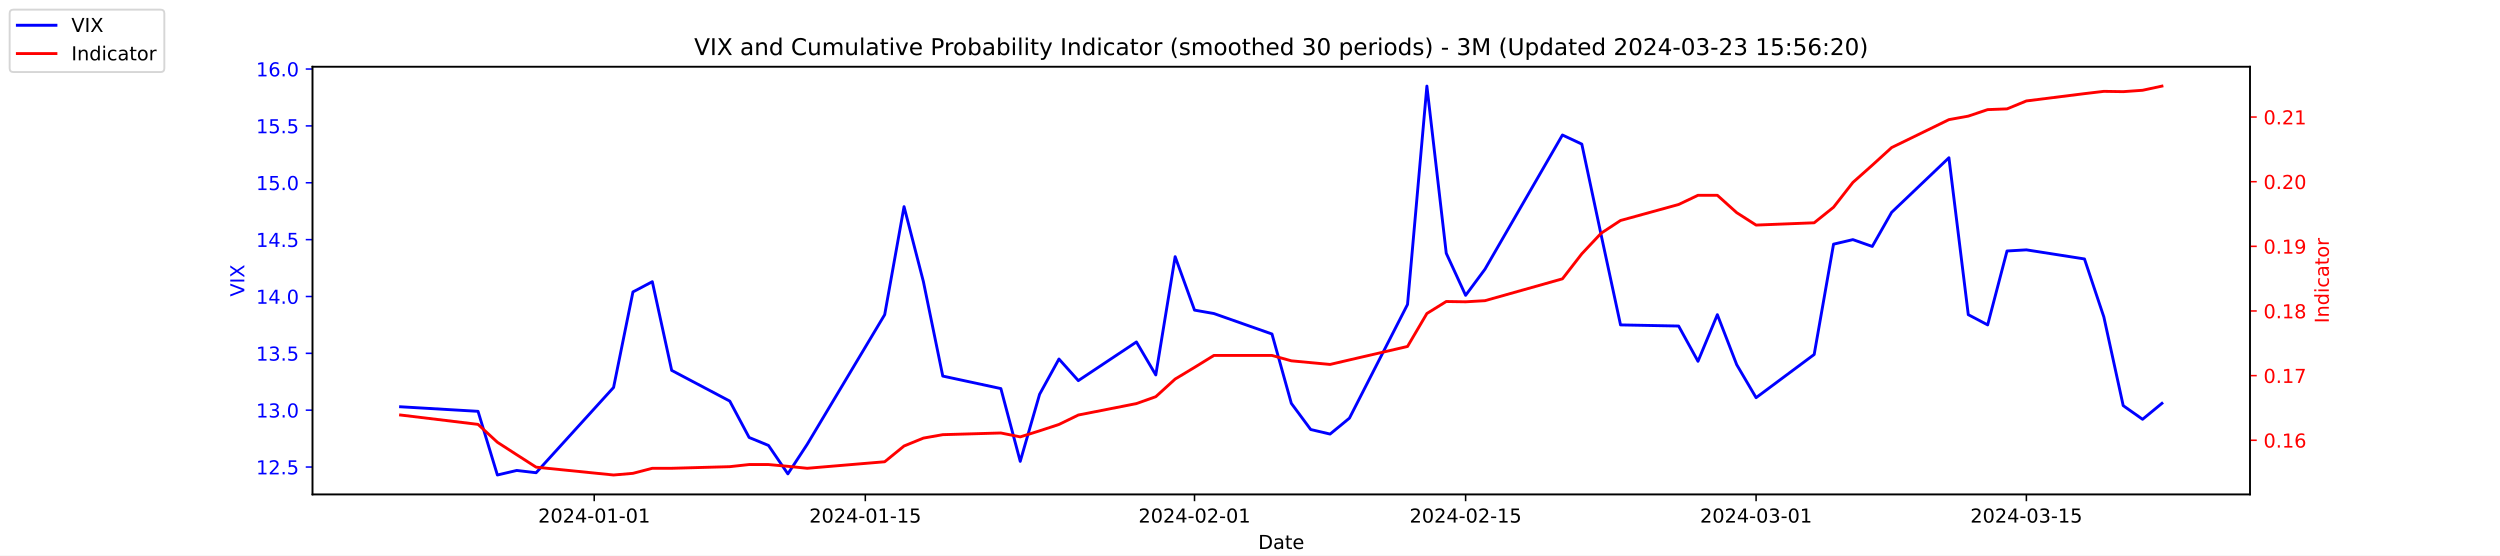
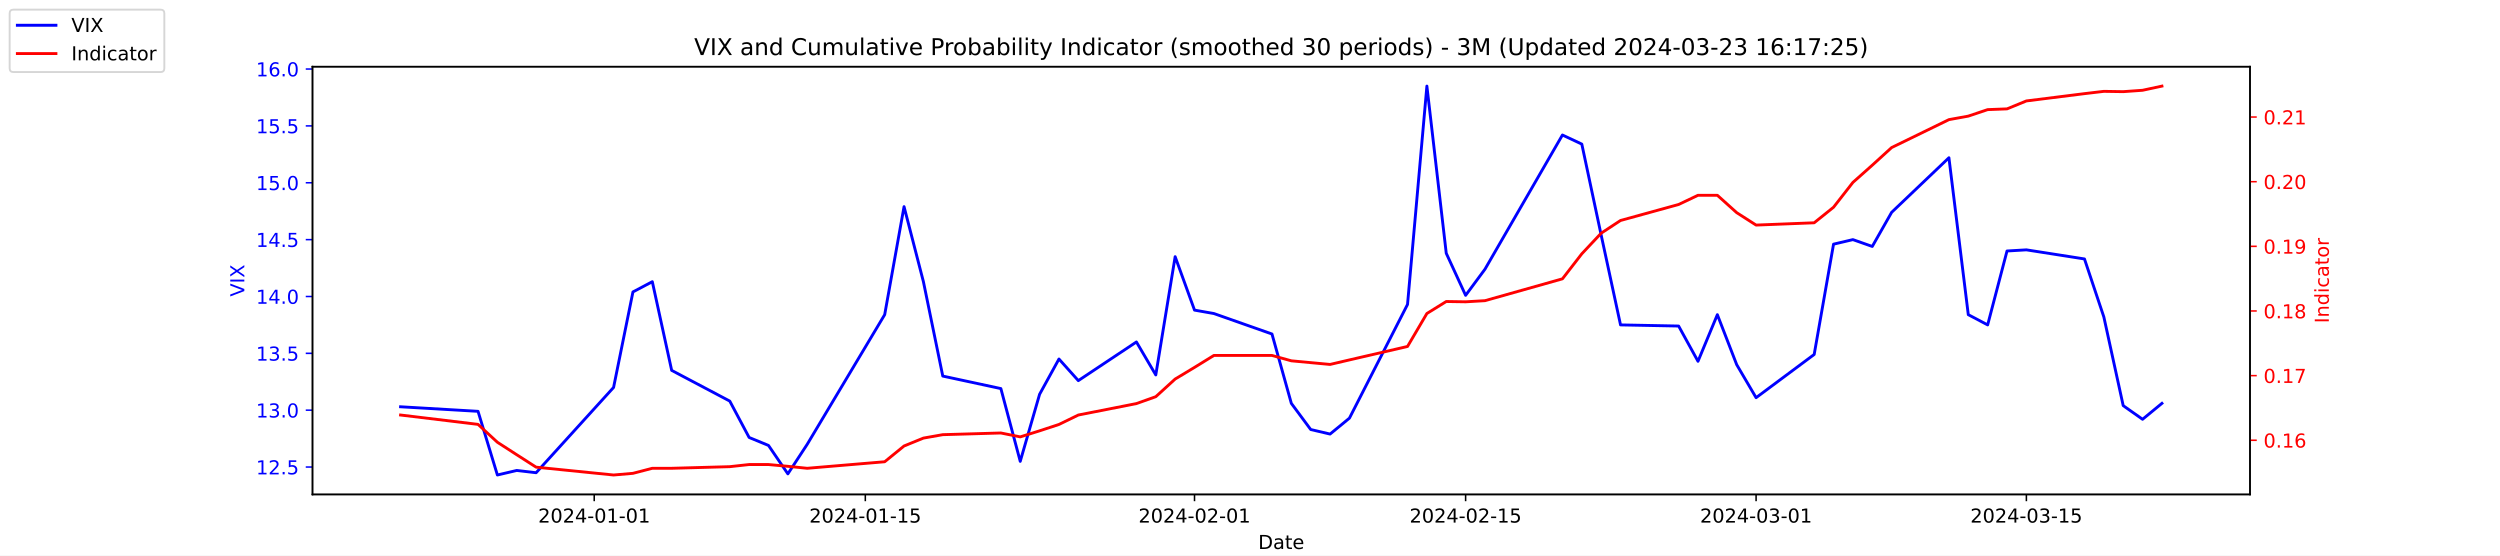
<svg xmlns="http://www.w3.org/2000/svg" xmlns:xlink="http://www.w3.org/1999/xlink" width="1296pt" height="288pt" viewBox="0 0 1296 288" version="1.1">
  <defs>
    <style type="text/css">*{stroke-linejoin: round; stroke-linecap: butt}</style>
  </defs>
  <g id="figure_1">
    <g id="patch_1">
      <path d="M 0 288  L 1296 288  L 1296 0  L 0 0  z " style="fill: #ffffff" />
    </g>
    <g id="axes_1">
      <g id="patch_2">
        <path d="M 162 256.32  L 1166.4 256.32  L 1166.4 34.56  L 162 34.56  z " style="fill: #ffffff" />
      </g>
      <g id="matplotlib.axis_1">
        <g id="xtick_1">
          <g id="line2d_1">
            <defs>
-               <path id="m458815136e" d="M 0 0  L 0 3.5  " style="stroke: #000000; stroke-width: 0.8" />
+               <path id="mb096a7de60" d="M 0 0  L 0 3.5  " style="stroke: #000000; stroke-width: 0.8" />
            </defs>
            <g>
-               <use xlink:href="#m458815136e" x="308.04" y="256.32" style="stroke: #000000; stroke-width: 0.8" />
+               <use xlink:href="#mb096a7de60" x="308.04" y="256.32" style="stroke: #000000; stroke-width: 0.8" />
            </g>
          </g>
          <g id="text_1">
            <g transform="translate(278.9824 270.9184) scale(0.1 -0.1)">
              <defs>
                <path id="DejaVuSans-32" d="M 1228 531  L 3431 531  L 3431 0  L 469 0  L 469 531  Q 828 903 1448 1529  Q 2069 2156 2228 2338  Q 2531 2678 2651 2914  Q 2772 3150 2772 3378  Q 2772 3750 2511 3984  Q 2250 4219 1831 4219  Q 1534 4219 1204 4116  Q 875 4013 500 3803  L 500 4441  Q 881 4594 1212 4672  Q 1544 4750 1819 4750  Q 2544 4750 2975 4387  Q 3406 4025 3406 3419  Q 3406 3131 3298 2873  Q 3191 2616 2906 2266  Q 2828 2175 2409 1742  Q 1991 1309 1228 531  z " transform="scale(0.015625)" />
                <path id="DejaVuSans-30" d="M 2034 4250  Q 1547 4250 1301 3770  Q 1056 3291 1056 2328  Q 1056 1369 1301 889  Q 1547 409 2034 409  Q 2525 409 2770 889  Q 3016 1369 3016 2328  Q 3016 3291 2770 3770  Q 2525 4250 2034 4250  z M 2034 4750  Q 2819 4750 3233 4129  Q 3647 3509 3647 2328  Q 3647 1150 3233 529  Q 2819 -91 2034 -91  Q 1250 -91 836 529  Q 422 1150 422 2328  Q 422 3509 836 4129  Q 1250 4750 2034 4750  z " transform="scale(0.015625)" />
                <path id="DejaVuSans-34" d="M 2419 4116  L 825 1625  L 2419 1625  L 2419 4116  z M 2253 4666  L 3047 4666  L 3047 1625  L 3713 1625  L 3713 1100  L 3047 1100  L 3047 0  L 2419 0  L 2419 1100  L 313 1100  L 313 1709  L 2253 4666  z " transform="scale(0.015625)" />
                <path id="DejaVuSans-2d" d="M 313 2009  L 1997 2009  L 1997 1497  L 313 1497  L 313 2009  z " transform="scale(0.015625)" />
                <path id="DejaVuSans-31" d="M 794 531  L 1825 531  L 1825 4091  L 703 3866  L 703 4441  L 1819 4666  L 2450 4666  L 2450 531  L 3481 531  L 3481 0  L 794 0  L 794 531  z " transform="scale(0.015625)" />
              </defs>
              <use xlink:href="#DejaVuSans-32" />
              <use xlink:href="#DejaVuSans-30" x="63.623" />
              <use xlink:href="#DejaVuSans-32" x="127.246" />
              <use xlink:href="#DejaVuSans-34" x="190.869" />
              <use xlink:href="#DejaVuSans-2d" x="254.492" />
              <use xlink:href="#DejaVuSans-30" x="290.576" />
              <use xlink:href="#DejaVuSans-31" x="354.199" />
              <use xlink:href="#DejaVuSans-2d" x="417.822" />
              <use xlink:href="#DejaVuSans-30" x="453.906" />
              <use xlink:href="#DejaVuSans-31" x="517.529" />
            </g>
          </g>
        </g>
        <g id="xtick_2">
          <g id="line2d_2">
            <g>
-               <use xlink:href="#m458815136e" x="448.58" y="256.32" style="stroke: #000000; stroke-width: 0.8" />
+               <use xlink:href="#mb096a7de60" x="448.58" y="256.32" style="stroke: #000000; stroke-width: 0.8" />
            </g>
          </g>
          <g id="text_2">
            <g transform="translate(419.5222 270.9184) scale(0.1 -0.1)">
              <defs>
                <path id="DejaVuSans-35" d="M 691 4666  L 3169 4666  L 3169 4134  L 1269 4134  L 1269 2991  Q 1406 3038 1543 3061  Q 1681 3084 1819 3084  Q 2600 3084 3056 2656  Q 3513 2228 3513 1497  Q 3513 744 3044 326  Q 2575 -91 1722 -91  Q 1428 -91 1123 -41  Q 819 9 494 109  L 494 744  Q 775 591 1075 516  Q 1375 441 1709 441  Q 2250 441 2565 725  Q 2881 1009 2881 1497  Q 2881 1984 2565 2268  Q 2250 2553 1709 2553  Q 1456 2553 1204 2497  Q 953 2441 691 2322  L 691 4666  z " transform="scale(0.015625)" />
              </defs>
              <use xlink:href="#DejaVuSans-32" />
              <use xlink:href="#DejaVuSans-30" x="63.623" />
              <use xlink:href="#DejaVuSans-32" x="127.246" />
              <use xlink:href="#DejaVuSans-34" x="190.869" />
              <use xlink:href="#DejaVuSans-2d" x="254.492" />
              <use xlink:href="#DejaVuSans-30" x="290.576" />
              <use xlink:href="#DejaVuSans-31" x="354.199" />
              <use xlink:href="#DejaVuSans-2d" x="417.822" />
              <use xlink:href="#DejaVuSans-31" x="453.906" />
              <use xlink:href="#DejaVuSans-35" x="517.529" />
            </g>
          </g>
        </g>
        <g id="xtick_3">
          <g id="line2d_3">
            <g>
-               <use xlink:href="#m458815136e" x="619.236" y="256.32" style="stroke: #000000; stroke-width: 0.8" />
+               <use xlink:href="#mb096a7de60" x="619.236" y="256.32" style="stroke: #000000; stroke-width: 0.8" />
            </g>
          </g>
          <g id="text_3">
            <g transform="translate(590.1778 270.9184) scale(0.1 -0.1)">
              <use xlink:href="#DejaVuSans-32" />
              <use xlink:href="#DejaVuSans-30" x="63.623" />
              <use xlink:href="#DejaVuSans-32" x="127.246" />
              <use xlink:href="#DejaVuSans-34" x="190.869" />
              <use xlink:href="#DejaVuSans-2d" x="254.492" />
              <use xlink:href="#DejaVuSans-30" x="290.576" />
              <use xlink:href="#DejaVuSans-32" x="354.199" />
              <use xlink:href="#DejaVuSans-2d" x="417.822" />
              <use xlink:href="#DejaVuSans-30" x="453.906" />
              <use xlink:href="#DejaVuSans-31" x="517.529" />
            </g>
          </g>
        </g>
        <g id="xtick_4">
          <g id="line2d_4">
            <g>
-               <use xlink:href="#m458815136e" x="759.775" y="256.32" style="stroke: #000000; stroke-width: 0.8" />
+               <use xlink:href="#mb096a7de60" x="759.775" y="256.32" style="stroke: #000000; stroke-width: 0.8" />
            </g>
          </g>
          <g id="text_4">
            <g transform="translate(730.7177 270.9184) scale(0.1 -0.1)">
              <use xlink:href="#DejaVuSans-32" />
              <use xlink:href="#DejaVuSans-30" x="63.623" />
              <use xlink:href="#DejaVuSans-32" x="127.246" />
              <use xlink:href="#DejaVuSans-34" x="190.869" />
              <use xlink:href="#DejaVuSans-2d" x="254.492" />
              <use xlink:href="#DejaVuSans-30" x="290.576" />
              <use xlink:href="#DejaVuSans-32" x="354.199" />
              <use xlink:href="#DejaVuSans-2d" x="417.822" />
              <use xlink:href="#DejaVuSans-31" x="453.906" />
              <use xlink:href="#DejaVuSans-35" x="517.529" />
            </g>
          </g>
        </g>
        <g id="xtick_5">
          <g id="line2d_5">
            <g>
-               <use xlink:href="#m458815136e" x="910.354" y="256.32" style="stroke: #000000; stroke-width: 0.8" />
+               <use xlink:href="#mb096a7de60" x="910.354" y="256.32" style="stroke: #000000; stroke-width: 0.8" />
            </g>
          </g>
          <g id="text_5">
            <g transform="translate(881.2961 270.9184) scale(0.1 -0.1)">
              <defs>
                <path id="DejaVuSans-33" d="M 2597 2516  Q 3050 2419 3304 2112  Q 3559 1806 3559 1356  Q 3559 666 3084 287  Q 2609 -91 1734 -91  Q 1441 -91 1130 -33  Q 819 25 488 141  L 488 750  Q 750 597 1062 519  Q 1375 441 1716 441  Q 2309 441 2620 675  Q 2931 909 2931 1356  Q 2931 1769 2642 2001  Q 2353 2234 1838 2234  L 1294 2234  L 1294 2753  L 1863 2753  Q 2328 2753 2575 2939  Q 2822 3125 2822 3475  Q 2822 3834 2567 4026  Q 2313 4219 1838 4219  Q 1578 4219 1281 4162  Q 984 4106 628 3988  L 628 4550  Q 988 4650 1302 4700  Q 1616 4750 1894 4750  Q 2613 4750 3031 4423  Q 3450 4097 3450 3541  Q 3450 3153 3228 2886  Q 3006 2619 2597 2516  z " transform="scale(0.015625)" />
              </defs>
              <use xlink:href="#DejaVuSans-32" />
              <use xlink:href="#DejaVuSans-30" x="63.623" />
              <use xlink:href="#DejaVuSans-32" x="127.246" />
              <use xlink:href="#DejaVuSans-34" x="190.869" />
              <use xlink:href="#DejaVuSans-2d" x="254.492" />
              <use xlink:href="#DejaVuSans-30" x="290.576" />
              <use xlink:href="#DejaVuSans-33" x="354.199" />
              <use xlink:href="#DejaVuSans-2d" x="417.822" />
              <use xlink:href="#DejaVuSans-30" x="453.906" />
              <use xlink:href="#DejaVuSans-31" x="517.529" />
            </g>
          </g>
        </g>
        <g id="xtick_6">
          <g id="line2d_6">
            <g>
-               <use xlink:href="#m458815136e" x="1050.476" y="256.32" style="stroke: #000000; stroke-width: 0.8" />
+               <use xlink:href="#mb096a7de60" x="1050.476" y="256.32" style="stroke: #000000; stroke-width: 0.8" />
            </g>
          </g>
          <g id="text_6">
            <g transform="translate(1021.418 270.9184) scale(0.1 -0.1)">
              <use xlink:href="#DejaVuSans-32" />
              <use xlink:href="#DejaVuSans-30" x="63.623" />
              <use xlink:href="#DejaVuSans-32" x="127.246" />
              <use xlink:href="#DejaVuSans-34" x="190.869" />
              <use xlink:href="#DejaVuSans-2d" x="254.492" />
              <use xlink:href="#DejaVuSans-30" x="290.576" />
              <use xlink:href="#DejaVuSans-33" x="354.199" />
              <use xlink:href="#DejaVuSans-2d" x="417.822" />
              <use xlink:href="#DejaVuSans-31" x="453.906" />
              <use xlink:href="#DejaVuSans-35" x="517.529" />
            </g>
          </g>
        </g>
        <g id="text_7">
          <g transform="translate(652.2492 284.5966) scale(0.1 -0.1)">
            <defs>
              <path id="DejaVuSans-44" d="M 1259 4147  L 1259 519  L 2022 519  Q 2988 519 3436 956  Q 3884 1394 3884 2338  Q 3884 3275 3436 3711  Q 2988 4147 2022 4147  L 1259 4147  z M 628 4666  L 1925 4666  Q 3281 4666 3915 4102  Q 4550 3538 4550 2338  Q 4550 1131 3912 565  Q 3275 0 1925 0  L 628 0  L 628 4666  z " transform="scale(0.015625)" />
              <path id="DejaVuSans-61" d="M 2194 1759  Q 1497 1759 1228 1600  Q 959 1441 959 1056  Q 959 750 1161 570  Q 1363 391 1709 391  Q 2188 391 2477 730  Q 2766 1069 2766 1631  L 2766 1759  L 2194 1759  z M 3341 1997  L 3341 0  L 2766 0  L 2766 531  Q 2569 213 2275 61  Q 1981 -91 1556 -91  Q 1019 -91 701 211  Q 384 513 384 1019  Q 384 1609 779 1909  Q 1175 2209 1959 2209  L 2766 2209  L 2766 2266  Q 2766 2663 2505 2880  Q 2244 3097 1772 3097  Q 1472 3097 1187 3025  Q 903 2953 641 2809  L 641 3341  Q 956 3463 1253 3523  Q 1550 3584 1831 3584  Q 2591 3584 2966 3190  Q 3341 2797 3341 1997  z " transform="scale(0.015625)" />
              <path id="DejaVuSans-74" d="M 1172 4494  L 1172 3500  L 2356 3500  L 2356 3053  L 1172 3053  L 1172 1153  Q 1172 725 1289 603  Q 1406 481 1766 481  L 2356 481  L 2356 0  L 1766 0  Q 1100 0 847 248  Q 594 497 594 1153  L 594 3053  L 172 3053  L 172 3500  L 594 3500  L 594 4494  L 1172 4494  z " transform="scale(0.015625)" />
              <path id="DejaVuSans-65" d="M 3597 1894  L 3597 1613  L 953 1613  Q 991 1019 1311 708  Q 1631 397 2203 397  Q 2534 397 2845 478  Q 3156 559 3463 722  L 3463 178  Q 3153 47 2828 -22  Q 2503 -91 2169 -91  Q 1331 -91 842 396  Q 353 884 353 1716  Q 353 2575 817 3079  Q 1281 3584 2069 3584  Q 2775 3584 3186 3129  Q 3597 2675 3597 1894  z M 3022 2063  Q 3016 2534 2758 2815  Q 2500 3097 2075 3097  Q 1594 3097 1305 2825  Q 1016 2553 972 2059  L 3022 2063  z " transform="scale(0.015625)" />
            </defs>
            <use xlink:href="#DejaVuSans-44" />
            <use xlink:href="#DejaVuSans-61" x="77.002" />
            <use xlink:href="#DejaVuSans-74" x="138.281" />
            <use xlink:href="#DejaVuSans-65" x="177.49" />
          </g>
        </g>
      </g>
      <g id="matplotlib.axis_2">
        <g id="ytick_1">
          <g id="line2d_7">
            <defs>
-               <path id="mf06fa5b7b2" d="M 0 0  L -3.5 0  " style="stroke: #0000ff; stroke-width: 0.8" />
+               <path id="mb0693c519f" d="M 0 0  L -3.5 0  " style="stroke: #0000ff; stroke-width: 0.8" />
            </defs>
            <g>
-               <use xlink:href="#mf06fa5b7b2" x="162" y="242.114" style="fill: #0000ff; stroke: #0000ff; stroke-width: 0.8" />
+               <use xlink:href="#mb0693c519f" x="162" y="242.114" style="fill: #0000ff; stroke: #0000ff; stroke-width: 0.8" />
            </g>
          </g>
          <g id="text_8">
            <g style="fill: #0000ff" transform="translate(132.7344 245.9129) scale(0.1 -0.1)">
              <defs>
                <path id="DejaVuSans-2e" d="M 684 794  L 1344 794  L 1344 0  L 684 0  L 684 794  z " transform="scale(0.015625)" />
              </defs>
              <use xlink:href="#DejaVuSans-31" />
              <use xlink:href="#DejaVuSans-32" x="63.623" />
              <use xlink:href="#DejaVuSans-2e" x="127.246" />
              <use xlink:href="#DejaVuSans-35" x="159.033" />
            </g>
          </g>
        </g>
        <g id="ytick_2">
          <g id="line2d_8">
            <g>
-               <use xlink:href="#mf06fa5b7b2" x="162" y="212.64" style="fill: #0000ff; stroke: #0000ff; stroke-width: 0.8" />
+               <use xlink:href="#mb0693c519f" x="162" y="212.64" style="fill: #0000ff; stroke: #0000ff; stroke-width: 0.8" />
            </g>
          </g>
          <g id="text_9">
            <g style="fill: #0000ff" transform="translate(132.7344 216.4392) scale(0.1 -0.1)">
              <use xlink:href="#DejaVuSans-31" />
              <use xlink:href="#DejaVuSans-33" x="63.623" />
              <use xlink:href="#DejaVuSans-2e" x="127.246" />
              <use xlink:href="#DejaVuSans-30" x="159.033" />
            </g>
          </g>
        </g>
        <g id="ytick_3">
          <g id="line2d_9">
            <g>
-               <use xlink:href="#mf06fa5b7b2" x="162" y="183.166" style="fill: #0000ff; stroke: #0000ff; stroke-width: 0.8" />
+               <use xlink:href="#mb0693c519f" x="162" y="183.166" style="fill: #0000ff; stroke: #0000ff; stroke-width: 0.8" />
            </g>
          </g>
          <g id="text_10">
            <g style="fill: #0000ff" transform="translate(132.7344 186.9656) scale(0.1 -0.1)">
              <use xlink:href="#DejaVuSans-31" />
              <use xlink:href="#DejaVuSans-33" x="63.623" />
              <use xlink:href="#DejaVuSans-2e" x="127.246" />
              <use xlink:href="#DejaVuSans-35" x="159.033" />
            </g>
          </g>
        </g>
        <g id="ytick_4">
          <g id="line2d_10">
            <g>
-               <use xlink:href="#mf06fa5b7b2" x="162" y="153.693" style="fill: #0000ff; stroke: #0000ff; stroke-width: 0.8" />
+               <use xlink:href="#mb0693c519f" x="162" y="153.693" style="fill: #0000ff; stroke: #0000ff; stroke-width: 0.8" />
            </g>
          </g>
          <g id="text_11">
            <g style="fill: #0000ff" transform="translate(132.7344 157.4919) scale(0.1 -0.1)">
              <use xlink:href="#DejaVuSans-31" />
              <use xlink:href="#DejaVuSans-34" x="63.623" />
              <use xlink:href="#DejaVuSans-2e" x="127.246" />
              <use xlink:href="#DejaVuSans-30" x="159.033" />
            </g>
          </g>
        </g>
        <g id="ytick_5">
          <g id="line2d_11">
            <g>
-               <use xlink:href="#mf06fa5b7b2" x="162" y="124.219" style="fill: #0000ff; stroke: #0000ff; stroke-width: 0.8" />
+               <use xlink:href="#mb0693c519f" x="162" y="124.219" style="fill: #0000ff; stroke: #0000ff; stroke-width: 0.8" />
            </g>
          </g>
          <g id="text_12">
            <g style="fill: #0000ff" transform="translate(132.7344 128.0182) scale(0.1 -0.1)">
              <use xlink:href="#DejaVuSans-31" />
              <use xlink:href="#DejaVuSans-34" x="63.623" />
              <use xlink:href="#DejaVuSans-2e" x="127.246" />
              <use xlink:href="#DejaVuSans-35" x="159.033" />
            </g>
          </g>
        </g>
        <g id="ytick_6">
          <g id="line2d_12">
            <g>
-               <use xlink:href="#mf06fa5b7b2" x="162" y="94.745" style="fill: #0000ff; stroke: #0000ff; stroke-width: 0.8" />
+               <use xlink:href="#mb0693c519f" x="162" y="94.745" style="fill: #0000ff; stroke: #0000ff; stroke-width: 0.8" />
            </g>
          </g>
          <g id="text_13">
            <g style="fill: #0000ff" transform="translate(132.7344 98.5445) scale(0.1 -0.1)">
              <use xlink:href="#DejaVuSans-31" />
              <use xlink:href="#DejaVuSans-35" x="63.623" />
              <use xlink:href="#DejaVuSans-2e" x="127.246" />
              <use xlink:href="#DejaVuSans-30" x="159.033" />
            </g>
          </g>
        </g>
        <g id="ytick_7">
          <g id="line2d_13">
            <g>
-               <use xlink:href="#mf06fa5b7b2" x="162" y="65.272" style="fill: #0000ff; stroke: #0000ff; stroke-width: 0.8" />
+               <use xlink:href="#mb0693c519f" x="162" y="65.272" style="fill: #0000ff; stroke: #0000ff; stroke-width: 0.8" />
            </g>
          </g>
          <g id="text_14">
            <g style="fill: #0000ff" transform="translate(132.7344 69.07082) scale(0.1 -0.1)">
              <use xlink:href="#DejaVuSans-31" />
              <use xlink:href="#DejaVuSans-35" x="63.623" />
              <use xlink:href="#DejaVuSans-2e" x="127.246" />
              <use xlink:href="#DejaVuSans-35" x="159.033" />
            </g>
          </g>
        </g>
        <g id="ytick_8">
          <g id="line2d_14">
            <g>
-               <use xlink:href="#mf06fa5b7b2" x="162" y="35.798" style="fill: #0000ff; stroke: #0000ff; stroke-width: 0.8" />
+               <use xlink:href="#mb0693c519f" x="162" y="35.798" style="fill: #0000ff; stroke: #0000ff; stroke-width: 0.8" />
            </g>
          </g>
          <g id="text_15">
            <g style="fill: #0000ff" transform="translate(132.7344 39.59714) scale(0.1 -0.1)">
              <defs>
                <path id="DejaVuSans-36" d="M 2113 2584  Q 1688 2584 1439 2293  Q 1191 2003 1191 1497  Q 1191 994 1439 701  Q 1688 409 2113 409  Q 2538 409 2786 701  Q 3034 994 3034 1497  Q 3034 2003 2786 2293  Q 2538 2584 2113 2584  z M 3366 4563  L 3366 3988  Q 3128 4100 2886 4159  Q 2644 4219 2406 4219  Q 1781 4219 1451 3797  Q 1122 3375 1075 2522  Q 1259 2794 1537 2939  Q 1816 3084 2150 3084  Q 2853 3084 3261 2657  Q 3669 2231 3669 1497  Q 3669 778 3244 343  Q 2819 -91 2113 -91  Q 1303 -91 875 529  Q 447 1150 447 2328  Q 447 3434 972 4092  Q 1497 4750 2381 4750  Q 2619 4750 2861 4703  Q 3103 4656 3366 4563  z " transform="scale(0.015625)" />
              </defs>
              <use xlink:href="#DejaVuSans-31" />
              <use xlink:href="#DejaVuSans-36" x="63.623" />
              <use xlink:href="#DejaVuSans-2e" x="127.246" />
              <use xlink:href="#DejaVuSans-30" x="159.033" />
            </g>
          </g>
        </g>
        <g id="text_16">
          <g style="fill: #0000ff" transform="translate(126.6547 153.7603) rotate(-90) scale(0.1 -0.1)">
            <defs>
              <path id="DejaVuSans-56" d="M 1831 0  L 50 4666  L 709 4666  L 2188 738  L 3669 4666  L 4325 4666  L 2547 0  L 1831 0  z " transform="scale(0.015625)" />
              <path id="DejaVuSans-49" d="M 628 4666  L 1259 4666  L 1259 0  L 628 0  L 628 4666  z " transform="scale(0.015625)" />
              <path id="DejaVuSans-58" d="M 403 4666  L 1081 4666  L 2241 2931  L 3406 4666  L 4084 4666  L 2584 2425  L 4184 0  L 3506 0  L 2194 1984  L 872 0  L 191 0  L 1856 2491  L 403 4666  z " transform="scale(0.015625)" />
            </defs>
            <use xlink:href="#DejaVuSans-56" />
            <use xlink:href="#DejaVuSans-49" x="68.408" />
            <use xlink:href="#DejaVuSans-58" x="97.9" />
          </g>
        </g>
      </g>
      <g id="line2d_15">
-         <path d="M 207.655 210.872  L 247.809 213.23  L 257.847 246.24  L 267.886 243.882  L 277.924 245.061  L 318.079 200.851  L 328.117 151.335  L 338.156 146.029  L 348.194 192.008  L 378.31 207.924  L 388.349 226.787  L 398.387 230.914  L 408.426 245.651  L 418.464 230.324  L 458.619 163.124  L 468.657 107.124  L 478.696 146.029  L 488.734 194.956  L 518.85 201.44  L 528.889 239.166  L 538.927 204.387  L 548.966 186.114  L 559.004 197.314  L 589.12 177.272  L 599.158 194.366  L 609.197 133.061  L 619.236 160.766  L 629.274 162.535  L 659.39 173.145  L 669.428 209.103  L 679.467 222.661  L 689.506 225.019  L 699.544 216.766  L 729.66 157.819  L 739.698 44.64  L 749.737 131.293  L 759.775 153.103  L 769.814 139.545  L 809.968 69.987  L 820.007 74.703  L 830.045 121.861  L 840.084 168.429  L 870.2 169.019  L 880.238 187.293  L 890.277 163.124  L 900.315 189.061  L 910.354 206.156  L 940.47 183.756  L 950.508 126.577  L 960.547 124.219  L 970.585 127.756  L 980.624 110.072  L 1010.321 81.777  L 1020.36 163.124  L 1030.398 168.429  L 1040.437 130.114  L 1050.476 129.524  L 1080.591 134.24  L 1090.63 164.303  L 1100.668 210.282  L 1110.707 217.356  L 1120.745 209.103  " clip-path="url(#p1136546845)" style="fill: none; stroke: #0000ff; stroke-width: 1.5; stroke-linecap: square" />
+         <path d="M 207.655 210.872  L 247.809 213.23  L 257.847 246.24  L 267.886 243.882  L 277.924 245.061  L 318.079 200.851  L 328.117 151.335  L 338.156 146.029  L 348.194 192.008  L 378.31 207.924  L 388.349 226.787  L 398.387 230.914  L 408.426 245.651  L 418.464 230.324  L 458.619 163.124  L 468.657 107.124  L 478.696 146.029  L 488.734 194.956  L 518.85 201.44  L 528.889 239.166  L 538.927 204.387  L 548.966 186.114  L 559.004 197.314  L 589.12 177.272  L 599.158 194.366  L 609.197 133.061  L 619.236 160.766  L 629.274 162.535  L 659.39 173.145  L 669.428 209.103  L 679.467 222.661  L 689.506 225.019  L 699.544 216.766  L 729.66 157.819  L 739.698 44.64  L 749.737 131.293  L 759.775 153.103  L 769.814 139.545  L 809.968 69.987  L 820.007 74.703  L 830.045 121.861  L 840.084 168.429  L 870.2 169.019  L 880.238 187.293  L 890.277 163.124  L 900.315 189.061  L 910.354 206.156  L 940.47 183.756  L 950.508 126.577  L 960.547 124.219  L 970.585 127.756  L 980.624 110.072  L 1010.321 81.777  L 1020.36 163.124  L 1030.398 168.429  L 1040.437 130.114  L 1050.476 129.524  L 1080.591 134.24  L 1090.63 164.303  L 1100.668 210.282  L 1110.707 217.356  L 1120.745 209.103  " clip-path="url(#p6f840ed495)" style="fill: none; stroke: #0000ff; stroke-width: 1.5; stroke-linecap: square" />
      </g>
      <g id="patch_3">
        <path d="M 162 256.32  L 162 34.56  " style="fill: none; stroke: #000000; stroke-width: 0.8; stroke-linejoin: miter; stroke-linecap: square" />
      </g>
      <g id="patch_4">
        <path d="M 1166.4 256.32  L 1166.4 34.56  " style="fill: none; stroke: #000000; stroke-width: 0.8; stroke-linejoin: miter; stroke-linecap: square" />
      </g>
      <g id="patch_5">
        <path d="M 162 256.32  L 1166.4 256.32  " style="fill: none; stroke: #000000; stroke-width: 0.8; stroke-linejoin: miter; stroke-linecap: square" />
      </g>
      <g id="patch_6">
        <path d="M 162 34.56  L 1166.4 34.56  " style="fill: none; stroke: #000000; stroke-width: 0.8; stroke-linejoin: miter; stroke-linecap: square" />
      </g>
    </g>
    <g id="axes_2">
      <g id="matplotlib.axis_3">
        <g id="ytick_9">
          <g id="line2d_16">
            <defs>
-               <path id="m788e0389d3" d="M 0 0  L 3.5 0  " style="stroke: #ff0000; stroke-width: 0.8" />
+               <path id="mc75cc83b0c" d="M 0 0  L 3.5 0  " style="stroke: #ff0000; stroke-width: 0.8" />
            </defs>
            <g>
-               <use xlink:href="#m788e0389d3" x="1166.4" y="228.231" style="fill: #ff0000; stroke: #ff0000; stroke-width: 0.8" />
+               <use xlink:href="#mc75cc83b0c" x="1166.4" y="228.231" style="fill: #ff0000; stroke: #ff0000; stroke-width: 0.8" />
            </g>
          </g>
          <g id="text_17">
            <g style="fill: #ff0000" transform="translate(1173.4 232.0299) scale(0.1 -0.1)">
              <use xlink:href="#DejaVuSans-30" />
              <use xlink:href="#DejaVuSans-2e" x="63.623" />
              <use xlink:href="#DejaVuSans-31" x="95.41" />
              <use xlink:href="#DejaVuSans-36" x="159.033" />
            </g>
          </g>
        </g>
        <g id="ytick_10">
          <g id="line2d_17">
            <g>
-               <use xlink:href="#m788e0389d3" x="1166.4" y="194.72" style="fill: #ff0000; stroke: #ff0000; stroke-width: 0.8" />
+               <use xlink:href="#mc75cc83b0c" x="1166.4" y="194.72" style="fill: #ff0000; stroke: #ff0000; stroke-width: 0.8" />
            </g>
          </g>
          <g id="text_18">
            <g style="fill: #ff0000" transform="translate(1173.4 198.5188) scale(0.1 -0.1)">
              <defs>
                <path id="DejaVuSans-37" d="M 525 4666  L 3525 4666  L 3525 4397  L 1831 0  L 1172 0  L 2766 4134  L 525 4134  L 525 4666  z " transform="scale(0.015625)" />
              </defs>
              <use xlink:href="#DejaVuSans-30" />
              <use xlink:href="#DejaVuSans-2e" x="63.623" />
              <use xlink:href="#DejaVuSans-31" x="95.41" />
              <use xlink:href="#DejaVuSans-37" x="159.033" />
            </g>
          </g>
        </g>
        <g id="ytick_11">
          <g id="line2d_18">
            <g>
-               <use xlink:href="#m788e0389d3" x="1166.4" y="161.208" style="fill: #ff0000; stroke: #ff0000; stroke-width: 0.8" />
+               <use xlink:href="#mc75cc83b0c" x="1166.4" y="161.208" style="fill: #ff0000; stroke: #ff0000; stroke-width: 0.8" />
            </g>
          </g>
          <g id="text_19">
            <g style="fill: #ff0000" transform="translate(1173.4 165.0077) scale(0.1 -0.1)">
              <defs>
                <path id="DejaVuSans-38" d="M 2034 2216  Q 1584 2216 1326 1975  Q 1069 1734 1069 1313  Q 1069 891 1326 650  Q 1584 409 2034 409  Q 2484 409 2743 651  Q 3003 894 3003 1313  Q 3003 1734 2745 1975  Q 2488 2216 2034 2216  z M 1403 2484  Q 997 2584 770 2862  Q 544 3141 544 3541  Q 544 4100 942 4425  Q 1341 4750 2034 4750  Q 2731 4750 3128 4425  Q 3525 4100 3525 3541  Q 3525 3141 3298 2862  Q 3072 2584 2669 2484  Q 3125 2378 3379 2068  Q 3634 1759 3634 1313  Q 3634 634 3220 271  Q 2806 -91 2034 -91  Q 1263 -91 848 271  Q 434 634 434 1313  Q 434 1759 690 2068  Q 947 2378 1403 2484  z M 1172 3481  Q 1172 3119 1398 2916  Q 1625 2713 2034 2713  Q 2441 2713 2670 2916  Q 2900 3119 2900 3481  Q 2900 3844 2670 4047  Q 2441 4250 2034 4250  Q 1625 4250 1398 4047  Q 1172 3844 1172 3481  z " transform="scale(0.015625)" />
              </defs>
              <use xlink:href="#DejaVuSans-30" />
              <use xlink:href="#DejaVuSans-2e" x="63.623" />
              <use xlink:href="#DejaVuSans-31" x="95.41" />
              <use xlink:href="#DejaVuSans-38" x="159.033" />
            </g>
          </g>
        </g>
        <g id="ytick_12">
          <g id="line2d_19">
            <g>
-               <use xlink:href="#m788e0389d3" x="1166.4" y="127.697" style="fill: #ff0000; stroke: #ff0000; stroke-width: 0.8" />
+               <use xlink:href="#mc75cc83b0c" x="1166.4" y="127.697" style="fill: #ff0000; stroke: #ff0000; stroke-width: 0.8" />
            </g>
          </g>
          <g id="text_20">
            <g style="fill: #ff0000" transform="translate(1173.4 131.4966) scale(0.1 -0.1)">
              <defs>
                <path id="DejaVuSans-39" d="M 703 97  L 703 672  Q 941 559 1184 500  Q 1428 441 1663 441  Q 2288 441 2617 861  Q 2947 1281 2994 2138  Q 2813 1869 2534 1725  Q 2256 1581 1919 1581  Q 1219 1581 811 2004  Q 403 2428 403 3163  Q 403 3881 828 4315  Q 1253 4750 1959 4750  Q 2769 4750 3195 4129  Q 3622 3509 3622 2328  Q 3622 1225 3098 567  Q 2575 -91 1691 -91  Q 1453 -91 1209 -44  Q 966 3 703 97  z M 1959 2075  Q 2384 2075 2632 2365  Q 2881 2656 2881 3163  Q 2881 3666 2632 3958  Q 2384 4250 1959 4250  Q 1534 4250 1286 3958  Q 1038 3666 1038 3163  Q 1038 2656 1286 2365  Q 1534 2075 1959 2075  z " transform="scale(0.015625)" />
              </defs>
              <use xlink:href="#DejaVuSans-30" />
              <use xlink:href="#DejaVuSans-2e" x="63.623" />
              <use xlink:href="#DejaVuSans-31" x="95.41" />
              <use xlink:href="#DejaVuSans-39" x="159.033" />
            </g>
          </g>
        </g>
        <g id="ytick_13">
          <g id="line2d_20">
            <g>
-               <use xlink:href="#m788e0389d3" x="1166.4" y="94.186" style="fill: #ff0000; stroke: #ff0000; stroke-width: 0.8" />
+               <use xlink:href="#mc75cc83b0c" x="1166.4" y="94.186" style="fill: #ff0000; stroke: #ff0000; stroke-width: 0.8" />
            </g>
          </g>
          <g id="text_21">
            <g style="fill: #ff0000" transform="translate(1173.4 97.98544) scale(0.1 -0.1)">
              <use xlink:href="#DejaVuSans-30" />
              <use xlink:href="#DejaVuSans-2e" x="63.623" />
              <use xlink:href="#DejaVuSans-32" x="95.41" />
              <use xlink:href="#DejaVuSans-30" x="159.033" />
            </g>
          </g>
        </g>
        <g id="ytick_14">
          <g id="line2d_21">
            <g>
-               <use xlink:href="#m788e0389d3" x="1166.4" y="60.675" style="fill: #ff0000; stroke: #ff0000; stroke-width: 0.8" />
+               <use xlink:href="#mc75cc83b0c" x="1166.4" y="60.675" style="fill: #ff0000; stroke: #ff0000; stroke-width: 0.8" />
            </g>
          </g>
          <g id="text_22">
            <g style="fill: #ff0000" transform="translate(1173.4 64.47432) scale(0.1 -0.1)">
              <use xlink:href="#DejaVuSans-30" />
              <use xlink:href="#DejaVuSans-2e" x="63.623" />
              <use xlink:href="#DejaVuSans-32" x="95.41" />
              <use xlink:href="#DejaVuSans-31" x="159.033" />
            </g>
          </g>
        </g>
        <g id="text_23">
          <g style="fill: #ff0000" transform="translate(1207.264 167.5353) rotate(-90) scale(0.1 -0.1)">
            <defs>
              <path id="DejaVuSans-6e" d="M 3513 2113  L 3513 0  L 2938 0  L 2938 2094  Q 2938 2591 2744 2837  Q 2550 3084 2163 3084  Q 1697 3084 1428 2787  Q 1159 2491 1159 1978  L 1159 0  L 581 0  L 581 3500  L 1159 3500  L 1159 2956  Q 1366 3272 1645 3428  Q 1925 3584 2291 3584  Q 2894 3584 3203 3211  Q 3513 2838 3513 2113  z " transform="scale(0.015625)" />
              <path id="DejaVuSans-64" d="M 2906 2969  L 2906 4863  L 3481 4863  L 3481 0  L 2906 0  L 2906 525  Q 2725 213 2448 61  Q 2172 -91 1784 -91  Q 1150 -91 751 415  Q 353 922 353 1747  Q 353 2572 751 3078  Q 1150 3584 1784 3584  Q 2172 3584 2448 3432  Q 2725 3281 2906 2969  z M 947 1747  Q 947 1113 1208 752  Q 1469 391 1925 391  Q 2381 391 2643 752  Q 2906 1113 2906 1747  Q 2906 2381 2643 2742  Q 2381 3103 1925 3103  Q 1469 3103 1208 2742  Q 947 2381 947 1747  z " transform="scale(0.015625)" />
              <path id="DejaVuSans-69" d="M 603 3500  L 1178 3500  L 1178 0  L 603 0  L 603 3500  z M 603 4863  L 1178 4863  L 1178 4134  L 603 4134  L 603 4863  z " transform="scale(0.015625)" />
              <path id="DejaVuSans-63" d="M 3122 3366  L 3122 2828  Q 2878 2963 2633 3030  Q 2388 3097 2138 3097  Q 1578 3097 1268 2742  Q 959 2388 959 1747  Q 959 1106 1268 751  Q 1578 397 2138 397  Q 2388 397 2633 464  Q 2878 531 3122 666  L 3122 134  Q 2881 22 2623 -34  Q 2366 -91 2075 -91  Q 1284 -91 818 406  Q 353 903 353 1747  Q 353 2603 823 3093  Q 1294 3584 2113 3584  Q 2378 3584 2631 3529  Q 2884 3475 3122 3366  z " transform="scale(0.015625)" />
              <path id="DejaVuSans-6f" d="M 1959 3097  Q 1497 3097 1228 2736  Q 959 2375 959 1747  Q 959 1119 1226 758  Q 1494 397 1959 397  Q 2419 397 2687 759  Q 2956 1122 2956 1747  Q 2956 2369 2687 2733  Q 2419 3097 1959 3097  z M 1959 3584  Q 2709 3584 3137 3096  Q 3566 2609 3566 1747  Q 3566 888 3137 398  Q 2709 -91 1959 -91  Q 1206 -91 779 398  Q 353 888 353 1747  Q 353 2609 779 3096  Q 1206 3584 1959 3584  z " transform="scale(0.015625)" />
              <path id="DejaVuSans-72" d="M 2631 2963  Q 2534 3019 2420 3045  Q 2306 3072 2169 3072  Q 1681 3072 1420 2755  Q 1159 2438 1159 1844  L 1159 0  L 581 0  L 581 3500  L 1159 3500  L 1159 2956  Q 1341 3275 1631 3429  Q 1922 3584 2338 3584  Q 2397 3584 2469 3576  Q 2541 3569 2628 3553  L 2631 2963  z " transform="scale(0.015625)" />
            </defs>
            <use xlink:href="#DejaVuSans-49" />
            <use xlink:href="#DejaVuSans-6e" x="29.492" />
            <use xlink:href="#DejaVuSans-64" x="92.871" />
            <use xlink:href="#DejaVuSans-69" x="156.348" />
            <use xlink:href="#DejaVuSans-63" x="184.131" />
            <use xlink:href="#DejaVuSans-61" x="239.111" />
            <use xlink:href="#DejaVuSans-74" x="300.391" />
            <use xlink:href="#DejaVuSans-6f" x="339.6" />
            <use xlink:href="#DejaVuSans-72" x="400.781" />
          </g>
        </g>
      </g>
      <g id="line2d_22">
-         <path d="M 207.655 215.148  L 247.809 219.996  L 257.847 229.262  L 267.886 235.742  L 277.924 242.177  L 318.079 246.24  L 328.117 245.376  L 338.156 242.762  L 348.194 242.762  L 378.31 241.92  L 388.349 240.817  L 398.387 240.817  L 408.426 241.737  L 418.464 242.762  L 458.619 239.374  L 468.657 231.2  L 478.696 227.11  L 488.734 225.333  L 518.85 224.46  L 528.889 226.48  L 538.927 223.342  L 548.966 220.036  L 559.004 215.148  L 589.12 209.214  L 599.158 205.645  L 609.197 196.491  L 619.236 190.458  L 629.274 184.263  L 659.39 184.263  L 669.428 187.052  L 679.467 187.99  L 689.506 188.924  L 699.544 186.582  L 729.66 179.604  L 739.698 162.518  L 749.737 156.297  L 759.775 156.457  L 769.814 155.869  L 809.968 144.545  L 820.007 131.575  L 830.045 120.882  L 840.084 114.302  L 870.2 106.007  L 880.238 101.235  L 890.277 101.235  L 900.315 110.25  L 910.354 116.68  L 940.47 115.494  L 950.508 107.429  L 960.547 94.56  L 970.585 85.636  L 980.624 76.493  L 1010.321 62.021  L 1020.36 60.198  L 1030.398 56.827  L 1040.437 56.442  L 1050.476 52.325  L 1080.591 48.546  L 1090.63 47.356  L 1100.668 47.515  L 1110.707 46.799  L 1120.745 44.64  " clip-path="url(#p1136546845)" style="fill: none; stroke: #ff0000; stroke-width: 1.5; stroke-linecap: square" />
+         <path d="M 207.655 215.148  L 247.809 219.996  L 257.847 229.262  L 267.886 235.742  L 277.924 242.177  L 318.079 246.24  L 328.117 245.376  L 338.156 242.762  L 348.194 242.762  L 378.31 241.92  L 388.349 240.817  L 398.387 240.817  L 408.426 241.737  L 418.464 242.762  L 458.619 239.374  L 468.657 231.2  L 478.696 227.11  L 488.734 225.333  L 518.85 224.46  L 528.889 226.48  L 538.927 223.342  L 548.966 220.036  L 559.004 215.148  L 589.12 209.214  L 599.158 205.645  L 609.197 196.491  L 619.236 190.458  L 629.274 184.263  L 659.39 184.263  L 669.428 187.052  L 679.467 187.99  L 689.506 188.924  L 699.544 186.582  L 729.66 179.604  L 739.698 162.518  L 749.737 156.297  L 759.775 156.457  L 769.814 155.869  L 809.968 144.545  L 820.007 131.575  L 830.045 120.882  L 840.084 114.302  L 870.2 106.007  L 880.238 101.235  L 890.277 101.235  L 900.315 110.25  L 910.354 116.68  L 940.47 115.494  L 950.508 107.429  L 960.547 94.56  L 970.585 85.636  L 980.624 76.493  L 1010.321 62.021  L 1020.36 60.198  L 1030.398 56.827  L 1040.437 56.442  L 1050.476 52.325  L 1080.591 48.546  L 1090.63 47.356  L 1100.668 47.515  L 1110.707 46.799  L 1120.745 44.64  " clip-path="url(#p6f840ed495)" style="fill: none; stroke: #ff0000; stroke-width: 1.5; stroke-linecap: square" />
      </g>
      <g id="patch_7">
        <path d="M 162 256.32  L 162 34.56  " style="fill: none; stroke: #000000; stroke-width: 0.8; stroke-linejoin: miter; stroke-linecap: square" />
      </g>
      <g id="patch_8">
        <path d="M 1166.4 256.32  L 1166.4 34.56  " style="fill: none; stroke: #000000; stroke-width: 0.8; stroke-linejoin: miter; stroke-linecap: square" />
      </g>
      <g id="patch_9">
        <path d="M 162 256.32  L 1166.4 256.32  " style="fill: none; stroke: #000000; stroke-width: 0.8; stroke-linejoin: miter; stroke-linecap: square" />
      </g>
      <g id="patch_10">
        <path d="M 162 34.56  L 1166.4 34.56  " style="fill: none; stroke: #000000; stroke-width: 0.8; stroke-linejoin: miter; stroke-linecap: square" />
      </g>
      <g id="text_24">
        <g transform="translate(359.8481 28.56) scale(0.12 -0.12)">
          <defs>
            <path id="DejaVuSans-20" transform="scale(0.015625)" />
            <path id="DejaVuSans-43" d="M 4122 4306  L 4122 3641  Q 3803 3938 3442 4084  Q 3081 4231 2675 4231  Q 1875 4231 1450 3742  Q 1025 3253 1025 2328  Q 1025 1406 1450 917  Q 1875 428 2675 428  Q 3081 428 3442 575  Q 3803 722 4122 1019  L 4122 359  Q 3791 134 3420 21  Q 3050 -91 2638 -91  Q 1578 -91 968 557  Q 359 1206 359 2328  Q 359 3453 968 4101  Q 1578 4750 2638 4750  Q 3056 4750 3426 4639  Q 3797 4528 4122 4306  z " transform="scale(0.015625)" />
            <path id="DejaVuSans-75" d="M 544 1381  L 544 3500  L 1119 3500  L 1119 1403  Q 1119 906 1312 657  Q 1506 409 1894 409  Q 2359 409 2629 706  Q 2900 1003 2900 1516  L 2900 3500  L 3475 3500  L 3475 0  L 2900 0  L 2900 538  Q 2691 219 2414 64  Q 2138 -91 1772 -91  Q 1169 -91 856 284  Q 544 659 544 1381  z M 1991 3584  L 1991 3584  z " transform="scale(0.015625)" />
            <path id="DejaVuSans-6d" d="M 3328 2828  Q 3544 3216 3844 3400  Q 4144 3584 4550 3584  Q 5097 3584 5394 3201  Q 5691 2819 5691 2113  L 5691 0  L 5113 0  L 5113 2094  Q 5113 2597 4934 2840  Q 4756 3084 4391 3084  Q 3944 3084 3684 2787  Q 3425 2491 3425 1978  L 3425 0  L 2847 0  L 2847 2094  Q 2847 2600 2669 2842  Q 2491 3084 2119 3084  Q 1678 3084 1418 2786  Q 1159 2488 1159 1978  L 1159 0  L 581 0  L 581 3500  L 1159 3500  L 1159 2956  Q 1356 3278 1631 3431  Q 1906 3584 2284 3584  Q 2666 3584 2933 3390  Q 3200 3197 3328 2828  z " transform="scale(0.015625)" />
            <path id="DejaVuSans-6c" d="M 603 4863  L 1178 4863  L 1178 0  L 603 0  L 603 4863  z " transform="scale(0.015625)" />
            <path id="DejaVuSans-76" d="M 191 3500  L 800 3500  L 1894 563  L 2988 3500  L 3597 3500  L 2284 0  L 1503 0  L 191 3500  z " transform="scale(0.015625)" />
            <path id="DejaVuSans-50" d="M 1259 4147  L 1259 2394  L 2053 2394  Q 2494 2394 2734 2622  Q 2975 2850 2975 3272  Q 2975 3691 2734 3919  Q 2494 4147 2053 4147  L 1259 4147  z M 628 4666  L 2053 4666  Q 2838 4666 3239 4311  Q 3641 3956 3641 3272  Q 3641 2581 3239 2228  Q 2838 1875 2053 1875  L 1259 1875  L 1259 0  L 628 0  L 628 4666  z " transform="scale(0.015625)" />
            <path id="DejaVuSans-62" d="M 3116 1747  Q 3116 2381 2855 2742  Q 2594 3103 2138 3103  Q 1681 3103 1420 2742  Q 1159 2381 1159 1747  Q 1159 1113 1420 752  Q 1681 391 2138 391  Q 2594 391 2855 752  Q 3116 1113 3116 1747  z M 1159 2969  Q 1341 3281 1617 3432  Q 1894 3584 2278 3584  Q 2916 3584 3314 3078  Q 3713 2572 3713 1747  Q 3713 922 3314 415  Q 2916 -91 2278 -91  Q 1894 -91 1617 61  Q 1341 213 1159 525  L 1159 0  L 581 0  L 581 4863  L 1159 4863  L 1159 2969  z " transform="scale(0.015625)" />
            <path id="DejaVuSans-79" d="M 2059 -325  Q 1816 -950 1584 -1140  Q 1353 -1331 966 -1331  L 506 -1331  L 506 -850  L 844 -850  Q 1081 -850 1212 -737  Q 1344 -625 1503 -206  L 1606 56  L 191 3500  L 800 3500  L 1894 763  L 2988 3500  L 3597 3500  L 2059 -325  z " transform="scale(0.015625)" />
            <path id="DejaVuSans-28" d="M 1984 4856  Q 1566 4138 1362 3434  Q 1159 2731 1159 2009  Q 1159 1288 1364 580  Q 1569 -128 1984 -844  L 1484 -844  Q 1016 -109 783 600  Q 550 1309 550 2009  Q 550 2706 781 3412  Q 1013 4119 1484 4856  L 1984 4856  z " transform="scale(0.015625)" />
            <path id="DejaVuSans-73" d="M 2834 3397  L 2834 2853  Q 2591 2978 2328 3040  Q 2066 3103 1784 3103  Q 1356 3103 1142 2972  Q 928 2841 928 2578  Q 928 2378 1081 2264  Q 1234 2150 1697 2047  L 1894 2003  Q 2506 1872 2764 1633  Q 3022 1394 3022 966  Q 3022 478 2636 193  Q 2250 -91 1575 -91  Q 1294 -91 989 -36  Q 684 19 347 128  L 347 722  Q 666 556 975 473  Q 1284 391 1588 391  Q 1994 391 2212 530  Q 2431 669 2431 922  Q 2431 1156 2273 1281  Q 2116 1406 1581 1522  L 1381 1569  Q 847 1681 609 1914  Q 372 2147 372 2553  Q 372 3047 722 3315  Q 1072 3584 1716 3584  Q 2034 3584 2315 3537  Q 2597 3491 2834 3397  z " transform="scale(0.015625)" />
            <path id="DejaVuSans-68" d="M 3513 2113  L 3513 0  L 2938 0  L 2938 2094  Q 2938 2591 2744 2837  Q 2550 3084 2163 3084  Q 1697 3084 1428 2787  Q 1159 2491 1159 1978  L 1159 0  L 581 0  L 581 4863  L 1159 4863  L 1159 2956  Q 1366 3272 1645 3428  Q 1925 3584 2291 3584  Q 2894 3584 3203 3211  Q 3513 2838 3513 2113  z " transform="scale(0.015625)" />
            <path id="DejaVuSans-70" d="M 1159 525  L 1159 -1331  L 581 -1331  L 581 3500  L 1159 3500  L 1159 2969  Q 1341 3281 1617 3432  Q 1894 3584 2278 3584  Q 2916 3584 3314 3078  Q 3713 2572 3713 1747  Q 3713 922 3314 415  Q 2916 -91 2278 -91  Q 1894 -91 1617 61  Q 1341 213 1159 525  z M 3116 1747  Q 3116 2381 2855 2742  Q 2594 3103 2138 3103  Q 1681 3103 1420 2742  Q 1159 2381 1159 1747  Q 1159 1113 1420 752  Q 1681 391 2138 391  Q 2594 391 2855 752  Q 3116 1113 3116 1747  z " transform="scale(0.015625)" />
            <path id="DejaVuSans-29" d="M 513 4856  L 1013 4856  Q 1481 4119 1714 3412  Q 1947 2706 1947 2009  Q 1947 1309 1714 600  Q 1481 -109 1013 -844  L 513 -844  Q 928 -128 1133 580  Q 1338 1288 1338 2009  Q 1338 2731 1133 3434  Q 928 4138 513 4856  z " transform="scale(0.015625)" />
            <path id="DejaVuSans-4d" d="M 628 4666  L 1569 4666  L 2759 1491  L 3956 4666  L 4897 4666  L 4897 0  L 4281 0  L 4281 4097  L 3078 897  L 2444 897  L 1241 4097  L 1241 0  L 628 0  L 628 4666  z " transform="scale(0.015625)" />
            <path id="DejaVuSans-55" d="M 556 4666  L 1191 4666  L 1191 1831  Q 1191 1081 1462 751  Q 1734 422 2344 422  Q 2950 422 3222 751  Q 3494 1081 3494 1831  L 3494 4666  L 4128 4666  L 4128 1753  Q 4128 841 3676 375  Q 3225 -91 2344 -91  Q 1459 -91 1007 375  Q 556 841 556 1753  L 556 4666  z " transform="scale(0.015625)" />
            <path id="DejaVuSans-3a" d="M 750 794  L 1409 794  L 1409 0  L 750 0  L 750 794  z M 750 3309  L 1409 3309  L 1409 2516  L 750 2516  L 750 3309  z " transform="scale(0.015625)" />
          </defs>
          <use xlink:href="#DejaVuSans-56" />
          <use xlink:href="#DejaVuSans-49" x="68.408" />
          <use xlink:href="#DejaVuSans-58" x="97.9" />
          <use xlink:href="#DejaVuSans-20" x="166.406" />
          <use xlink:href="#DejaVuSans-61" x="198.193" />
          <use xlink:href="#DejaVuSans-6e" x="259.473" />
          <use xlink:href="#DejaVuSans-64" x="322.852" />
          <use xlink:href="#DejaVuSans-20" x="386.328" />
          <use xlink:href="#DejaVuSans-43" x="418.115" />
          <use xlink:href="#DejaVuSans-75" x="487.939" />
          <use xlink:href="#DejaVuSans-6d" x="551.318" />
          <use xlink:href="#DejaVuSans-75" x="648.73" />
          <use xlink:href="#DejaVuSans-6c" x="712.109" />
          <use xlink:href="#DejaVuSans-61" x="739.893" />
          <use xlink:href="#DejaVuSans-74" x="801.172" />
          <use xlink:href="#DejaVuSans-69" x="840.381" />
          <use xlink:href="#DejaVuSans-76" x="868.164" />
          <use xlink:href="#DejaVuSans-65" x="927.344" />
          <use xlink:href="#DejaVuSans-20" x="988.867" />
          <use xlink:href="#DejaVuSans-50" x="1020.654" />
          <use xlink:href="#DejaVuSans-72" x="1079.207" />
          <use xlink:href="#DejaVuSans-6f" x="1118.07" />
          <use xlink:href="#DejaVuSans-62" x="1179.252" />
          <use xlink:href="#DejaVuSans-61" x="1242.729" />
          <use xlink:href="#DejaVuSans-62" x="1304.008" />
          <use xlink:href="#DejaVuSans-69" x="1367.484" />
          <use xlink:href="#DejaVuSans-6c" x="1395.268" />
          <use xlink:href="#DejaVuSans-69" x="1423.051" />
          <use xlink:href="#DejaVuSans-74" x="1450.834" />
          <use xlink:href="#DejaVuSans-79" x="1490.043" />
          <use xlink:href="#DejaVuSans-20" x="1549.223" />
          <use xlink:href="#DejaVuSans-49" x="1581.01" />
          <use xlink:href="#DejaVuSans-6e" x="1610.502" />
          <use xlink:href="#DejaVuSans-64" x="1673.881" />
          <use xlink:href="#DejaVuSans-69" x="1737.357" />
          <use xlink:href="#DejaVuSans-63" x="1765.141" />
          <use xlink:href="#DejaVuSans-61" x="1820.121" />
          <use xlink:href="#DejaVuSans-74" x="1881.4" />
          <use xlink:href="#DejaVuSans-6f" x="1920.609" />
          <use xlink:href="#DejaVuSans-72" x="1981.791" />
          <use xlink:href="#DejaVuSans-20" x="2022.904" />
          <use xlink:href="#DejaVuSans-28" x="2054.691" />
          <use xlink:href="#DejaVuSans-73" x="2093.705" />
          <use xlink:href="#DejaVuSans-6d" x="2145.805" />
          <use xlink:href="#DejaVuSans-6f" x="2243.217" />
          <use xlink:href="#DejaVuSans-6f" x="2304.398" />
          <use xlink:href="#DejaVuSans-74" x="2365.58" />
          <use xlink:href="#DejaVuSans-68" x="2404.789" />
          <use xlink:href="#DejaVuSans-65" x="2468.168" />
          <use xlink:href="#DejaVuSans-64" x="2529.691" />
          <use xlink:href="#DejaVuSans-20" x="2593.168" />
          <use xlink:href="#DejaVuSans-33" x="2624.955" />
          <use xlink:href="#DejaVuSans-30" x="2688.578" />
          <use xlink:href="#DejaVuSans-20" x="2752.201" />
          <use xlink:href="#DejaVuSans-70" x="2783.988" />
          <use xlink:href="#DejaVuSans-65" x="2847.465" />
          <use xlink:href="#DejaVuSans-72" x="2908.988" />
          <use xlink:href="#DejaVuSans-69" x="2950.102" />
          <use xlink:href="#DejaVuSans-6f" x="2977.885" />
          <use xlink:href="#DejaVuSans-64" x="3039.066" />
          <use xlink:href="#DejaVuSans-73" x="3102.543" />
          <use xlink:href="#DejaVuSans-29" x="3154.643" />
          <use xlink:href="#DejaVuSans-20" x="3193.656" />
          <use xlink:href="#DejaVuSans-2d" x="3225.443" />
          <use xlink:href="#DejaVuSans-20" x="3261.527" />
          <use xlink:href="#DejaVuSans-33" x="3293.314" />
          <use xlink:href="#DejaVuSans-4d" x="3356.938" />
          <use xlink:href="#DejaVuSans-20" x="3443.217" />
          <use xlink:href="#DejaVuSans-28" x="3475.004" />
          <use xlink:href="#DejaVuSans-55" x="3514.018" />
          <use xlink:href="#DejaVuSans-70" x="3587.211" />
          <use xlink:href="#DejaVuSans-64" x="3650.688" />
          <use xlink:href="#DejaVuSans-61" x="3714.164" />
          <use xlink:href="#DejaVuSans-74" x="3775.443" />
          <use xlink:href="#DejaVuSans-65" x="3814.652" />
          <use xlink:href="#DejaVuSans-64" x="3876.176" />
          <use xlink:href="#DejaVuSans-20" x="3939.652" />
          <use xlink:href="#DejaVuSans-32" x="3971.439" />
          <use xlink:href="#DejaVuSans-30" x="4035.062" />
          <use xlink:href="#DejaVuSans-32" x="4098.686" />
          <use xlink:href="#DejaVuSans-34" x="4162.309" />
          <use xlink:href="#DejaVuSans-2d" x="4225.932" />
          <use xlink:href="#DejaVuSans-30" x="4262.016" />
          <use xlink:href="#DejaVuSans-33" x="4325.639" />
          <use xlink:href="#DejaVuSans-2d" x="4389.262" />
          <use xlink:href="#DejaVuSans-32" x="4425.346" />
          <use xlink:href="#DejaVuSans-33" x="4488.969" />
          <use xlink:href="#DejaVuSans-20" x="4552.592" />
          <use xlink:href="#DejaVuSans-31" x="4584.379" />
-           <use xlink:href="#DejaVuSans-35" x="4648.002" />
+           <use xlink:href="#DejaVuSans-36" x="4648.002" />
          <use xlink:href="#DejaVuSans-3a" x="4711.625" />
-           <use xlink:href="#DejaVuSans-35" x="4745.316" />
-           <use xlink:href="#DejaVuSans-36" x="4808.939" />
+           <use xlink:href="#DejaVuSans-31" x="4745.316" />
+           <use xlink:href="#DejaVuSans-37" x="4808.939" />
          <use xlink:href="#DejaVuSans-3a" x="4872.562" />
          <use xlink:href="#DejaVuSans-32" x="4906.254" />
-           <use xlink:href="#DejaVuSans-30" x="4969.877" />
+           <use xlink:href="#DejaVuSans-35" x="4969.877" />
          <use xlink:href="#DejaVuSans-29" x="5033.5" />
        </g>
      </g>
    </g>
    <g id="legend_1">
      <g id="patch_11">
        <path d="M 7 37.356  L 83.191 37.356  Q 85.191 37.356 85.191 35.356  L 85.191 7  Q 85.191 5 83.191 5  L 7 5  Q 5 5 5 7  L 5 35.356  Q 5 37.356 7 37.356  z " style="fill: #ffffff; opacity: 0.8; stroke: #cccccc; stroke-linejoin: miter" />
      </g>
      <g id="line2d_23">
        <path d="M 9 13.098  L 19 13.098  L 29 13.098  " style="fill: none; stroke: #0000ff; stroke-width: 1.5; stroke-linecap: square" />
      </g>
      <g id="text_25">
        <g transform="translate(37 16.59844) scale(0.1 -0.1)">
          <use xlink:href="#DejaVuSans-56" />
          <use xlink:href="#DejaVuSans-49" x="68.408" />
          <use xlink:href="#DejaVuSans-58" x="97.9" />
        </g>
      </g>
      <g id="line2d_24">
        <path d="M 9 27.777  L 19 27.777  L 29 27.777  " style="fill: none; stroke: #ff0000; stroke-width: 1.5; stroke-linecap: square" />
      </g>
      <g id="text_26">
        <g transform="translate(37 31.27656) scale(0.1 -0.1)">
          <use xlink:href="#DejaVuSans-49" />
          <use xlink:href="#DejaVuSans-6e" x="29.492" />
          <use xlink:href="#DejaVuSans-64" x="92.871" />
          <use xlink:href="#DejaVuSans-69" x="156.348" />
          <use xlink:href="#DejaVuSans-63" x="184.131" />
          <use xlink:href="#DejaVuSans-61" x="239.111" />
          <use xlink:href="#DejaVuSans-74" x="300.391" />
          <use xlink:href="#DejaVuSans-6f" x="339.6" />
          <use xlink:href="#DejaVuSans-72" x="400.781" />
        </g>
      </g>
    </g>
  </g>
  <defs>
-     <clipPath id="p1136546845">
+     <clipPath id="p6f840ed495">
      <rect x="162" y="34.56" width="1004.4" height="221.76" />
    </clipPath>
  </defs>
</svg>
